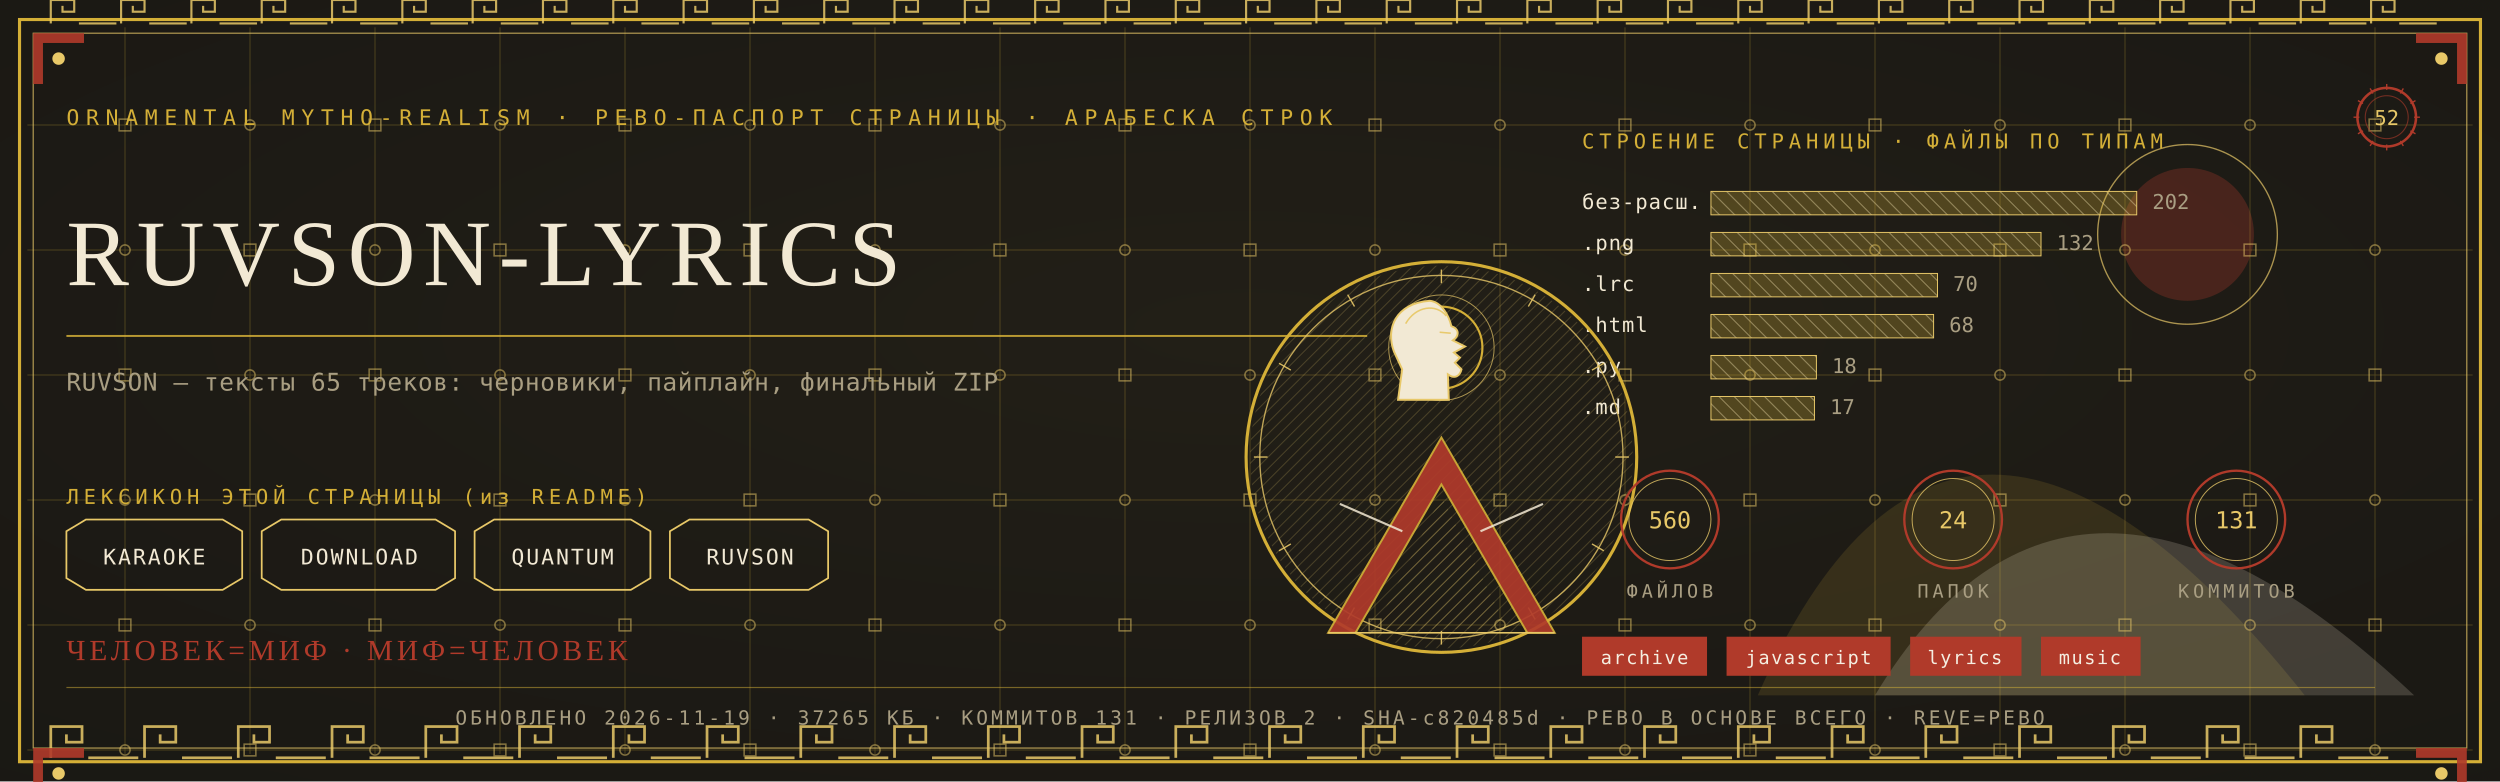
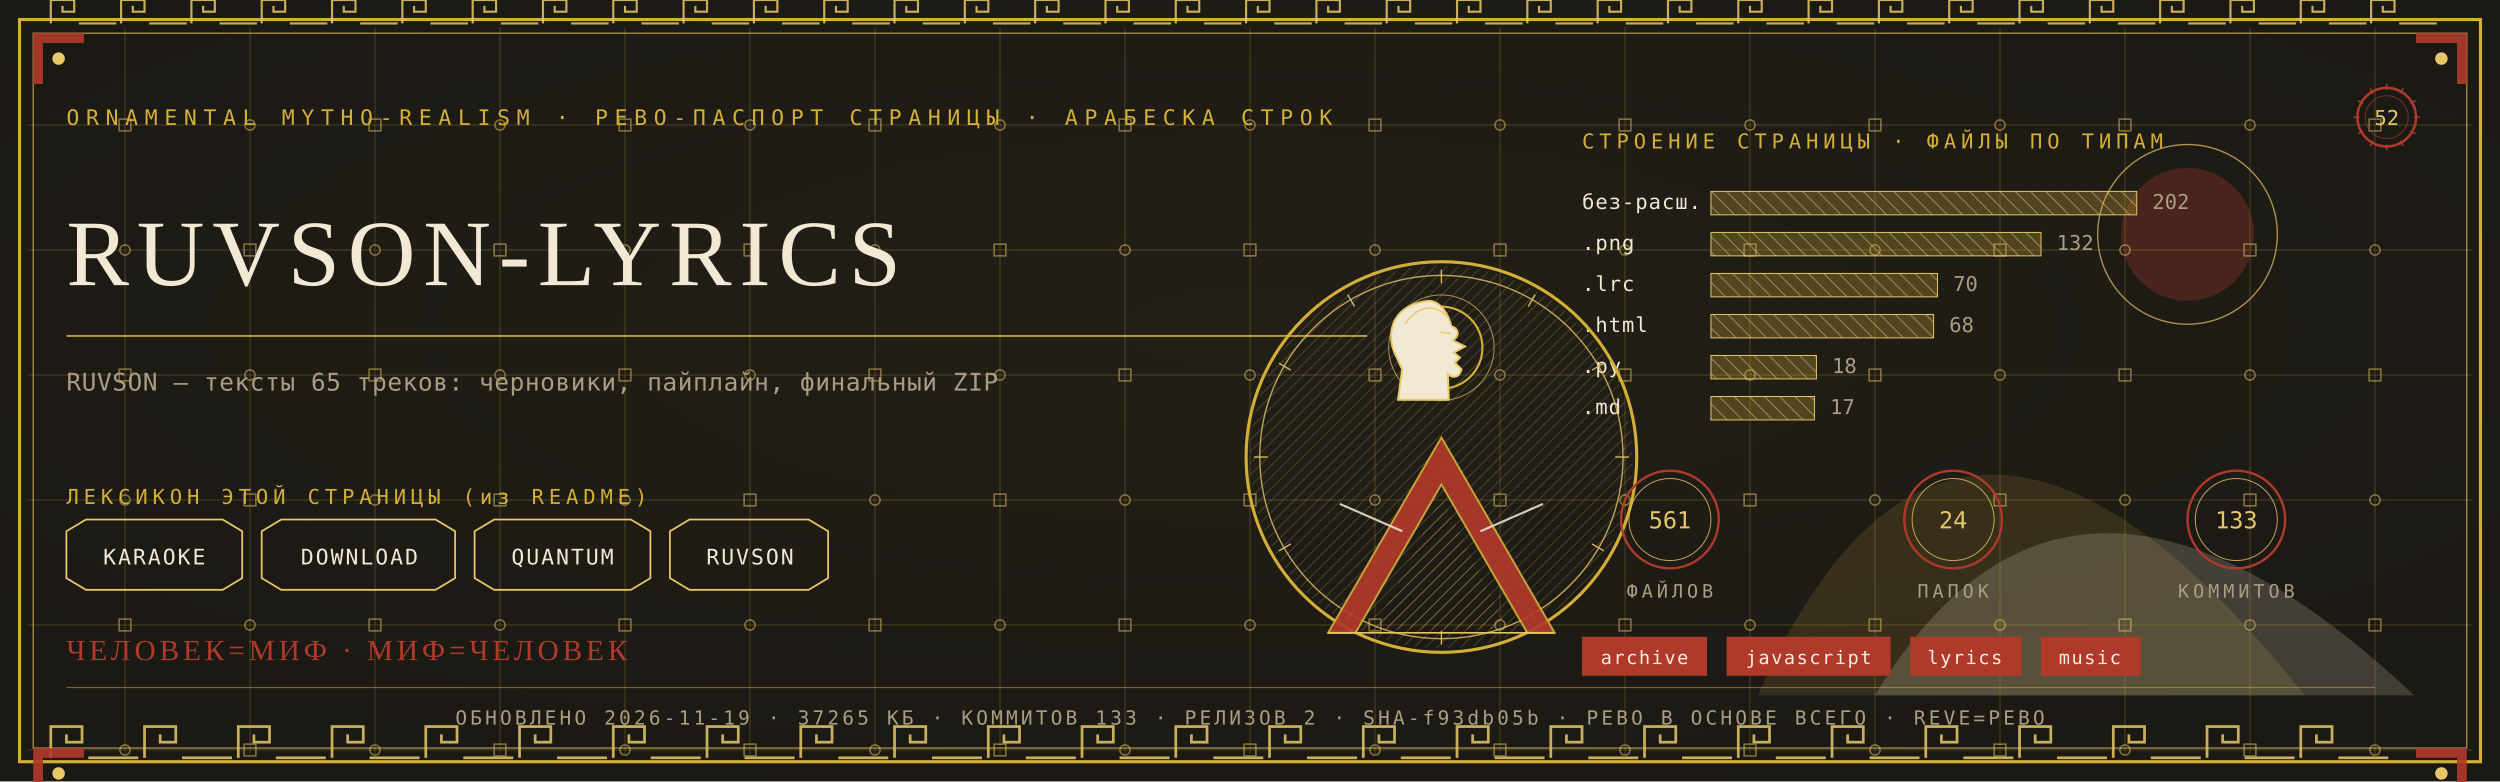
<svg xmlns="http://www.w3.org/2000/svg" viewBox="0 0 1280 400" width="1280" height="400">
  <defs>
    <radialGradient id="rp52" cx="0.5" cy="0.42" r="1.1">
      <stop offset="0" stop-color="#232017" />
      <stop offset="1" stop-color="#171512" />
    </radialGradient>
    <pattern id="hatchm" width="4.2" height="4.2" patternUnits="userSpaceOnUse" patternTransform="rotate(45)">
      <rect width="4.2" height="4.2" fill="none" />
      <line x1="0" y1="0" x2="0" y2="4.2" stroke="#E8C868" stroke-width="0.5" />
    </pattern>
    <pattern id="hatchv" width="5.5" height="5.5" patternUnits="userSpaceOnUse" patternTransform="rotate(-45)">
      <rect width="5.5" height="5.5" fill="none" />
      <line x1="0" y1="0" x2="0" y2="5.5" stroke="#F2E9D4" stroke-width="0.5" />
    </pattern>
  </defs>
  <rect width="1280" height="400" fill="#171512" />
  <rect width="1280" height="400" fill="url(#rp52)" opacity="0.94" />
  <path d="M 900 356 Q 1000 130 1180 356 Z" fill="#D4AF37" opacity="0.14" />
  <path d="M 960 356 Q 1060 190 1236 356 Z" fill="#F2E9D4" opacity="0.18" />
  <circle cx="1120" cy="120" r="34" fill="#B03A2A" opacity="0.30" />
  <circle cx="1120" cy="120" r="46" fill="none" stroke="#E8C868" stroke-width="0.7" opacity="0.7" />
  <g stroke="#D4AF37" stroke-width="0.45" opacity="0.30">
    <line x1="64" y1="14" x2="64" y2="386" />
    <line x1="128" y1="14" x2="128" y2="386" />
    <line x1="192" y1="14" x2="192" y2="386" />
    <line x1="256" y1="14" x2="256" y2="386" />
    <line x1="320" y1="14" x2="320" y2="386" />
    <line x1="384" y1="14" x2="384" y2="386" />
    <line x1="448" y1="14" x2="448" y2="386" />
    <line x1="512" y1="14" x2="512" y2="386" />
    <line x1="576" y1="14" x2="576" y2="386" />
    <line x1="640" y1="14" x2="640" y2="386" />
    <line x1="704" y1="14" x2="704" y2="386" />
    <line x1="768" y1="14" x2="768" y2="386" />
    <line x1="832" y1="14" x2="832" y2="386" />
    <line x1="896" y1="14" x2="896" y2="386" />
    <line x1="960" y1="14" x2="960" y2="386" />
    <line x1="1024" y1="14" x2="1024" y2="386" />
    <line x1="1088" y1="14" x2="1088" y2="386" />
    <line x1="1152" y1="14" x2="1152" y2="386" />
    <line x1="1216" y1="14" x2="1216" y2="386" />
    <line x1="14" y1="64" x2="1266" y2="64" />
    <line x1="14" y1="128" x2="1266" y2="128" />
    <line x1="14" y1="192" x2="1266" y2="192" />
    <line x1="14" y1="256" x2="1266" y2="256" />
    <line x1="14" y1="320" x2="1266" y2="320" />
    <line x1="14" y1="384" x2="1266" y2="384" />
  </g>
  <g fill="none" stroke="#E8C868" stroke-width="0.8" opacity="0.5">
    <rect x="61" y="61" width="6" height="6" />
    <circle cx="64" cy="128" r="2.6" />
    <rect x="61" y="189" width="6" height="6" />
    <circle cx="64" cy="256" r="2.6" />
    <rect x="61" y="317" width="6" height="6" />
    <circle cx="64" cy="384" r="2.6" />
    <circle cx="128" cy="64" r="2.6" />
    <rect x="125" y="125" width="6" height="6" />
    <circle cx="128" cy="192" r="2.6" />
    <rect x="125" y="253" width="6" height="6" />
    <circle cx="128" cy="320" r="2.6" />
    <rect x="125" y="381" width="6" height="6" />
    <rect x="189" y="61" width="6" height="6" />
    <circle cx="192" cy="128" r="2.6" />
    <rect x="189" y="189" width="6" height="6" />
    <circle cx="192" cy="256" r="2.6" />
    <rect x="189" y="317" width="6" height="6" />
    <circle cx="192" cy="384" r="2.6" />
    <circle cx="256" cy="64" r="2.6" />
    <rect x="253" y="125" width="6" height="6" />
    <circle cx="256" cy="192" r="2.6" />
    <rect x="253" y="253" width="6" height="6" />
    <circle cx="256" cy="320" r="2.6" />
    <rect x="253" y="381" width="6" height="6" />
    <rect x="317" y="61" width="6" height="6" />
    <circle cx="320" cy="128" r="2.6" />
    <rect x="317" y="189" width="6" height="6" />
    <circle cx="320" cy="256" r="2.6" />
    <rect x="317" y="317" width="6" height="6" />
    <circle cx="320" cy="384" r="2.6" />
    <circle cx="384" cy="64" r="2.6" />
    <rect x="381" y="125" width="6" height="6" />
    <circle cx="384" cy="192" r="2.6" />
    <rect x="381" y="253" width="6" height="6" />
    <circle cx="384" cy="320" r="2.6" />
    <rect x="381" y="381" width="6" height="6" />
    <rect x="445" y="61" width="6" height="6" />
    <circle cx="448" cy="128" r="2.6" />
    <rect x="445" y="189" width="6" height="6" />
    <circle cx="448" cy="256" r="2.6" />
    <rect x="445" y="317" width="6" height="6" />
    <circle cx="448" cy="384" r="2.6" />
    <circle cx="512" cy="64" r="2.6" />
    <rect x="509" y="125" width="6" height="6" />
    <circle cx="512" cy="192" r="2.6" />
    <rect x="509" y="253" width="6" height="6" />
    <circle cx="512" cy="320" r="2.6" />
    <rect x="509" y="381" width="6" height="6" />
    <rect x="573" y="61" width="6" height="6" />
    <circle cx="576" cy="128" r="2.6" />
    <rect x="573" y="189" width="6" height="6" />
    <circle cx="576" cy="256" r="2.6" />
    <rect x="573" y="317" width="6" height="6" />
    <circle cx="576" cy="384" r="2.6" />
    <circle cx="640" cy="64" r="2.6" />
    <rect x="637" y="125" width="6" height="6" />
    <circle cx="640" cy="192" r="2.6" />
    <rect x="637" y="253" width="6" height="6" />
    <circle cx="640" cy="320" r="2.6" />
    <rect x="637" y="381" width="6" height="6" />
    <rect x="701" y="61" width="6" height="6" />
    <circle cx="704" cy="128" r="2.6" />
    <rect x="701" y="189" width="6" height="6" />
    <circle cx="704" cy="256" r="2.6" />
    <rect x="701" y="317" width="6" height="6" />
    <circle cx="704" cy="384" r="2.6" />
    <circle cx="768" cy="64" r="2.6" />
    <rect x="765" y="125" width="6" height="6" />
    <circle cx="768" cy="192" r="2.6" />
    <rect x="765" y="253" width="6" height="6" />
    <circle cx="768" cy="320" r="2.6" />
    <rect x="765" y="381" width="6" height="6" />
    <rect x="829" y="61" width="6" height="6" />
    <circle cx="832" cy="128" r="2.6" />
    <rect x="829" y="189" width="6" height="6" />
    <circle cx="832" cy="256" r="2.6" />
    <rect x="829" y="317" width="6" height="6" />
    <circle cx="832" cy="384" r="2.6" />
    <circle cx="896" cy="64" r="2.6" />
    <rect x="893" y="125" width="6" height="6" />
    <circle cx="896" cy="192" r="2.6" />
    <rect x="893" y="253" width="6" height="6" />
    <circle cx="896" cy="320" r="2.6" />
    <rect x="893" y="381" width="6" height="6" />
    <rect x="957" y="61" width="6" height="6" />
    <circle cx="960" cy="128" r="2.6" />
    <rect x="957" y="189" width="6" height="6" />
    <circle cx="960" cy="256" r="2.6" />
    <rect x="957" y="317" width="6" height="6" />
    <circle cx="960" cy="384" r="2.6" />
    <circle cx="1024" cy="64" r="2.6" />
    <rect x="1021" y="125" width="6" height="6" />
    <circle cx="1024" cy="192" r="2.6" />
    <rect x="1021" y="253" width="6" height="6" />
    <circle cx="1024" cy="320" r="2.6" />
    <rect x="1021" y="381" width="6" height="6" />
    <rect x="1085" y="61" width="6" height="6" />
    <circle cx="1088" cy="128" r="2.6" />
    <rect x="1085" y="189" width="6" height="6" />
    <circle cx="1088" cy="256" r="2.6" />
    <rect x="1085" y="317" width="6" height="6" />
    <circle cx="1088" cy="384" r="2.6" />
    <circle cx="1152" cy="64" r="2.6" />
    <rect x="1149" y="125" width="6" height="6" />
    <circle cx="1152" cy="192" r="2.6" />
    <rect x="1149" y="253" width="6" height="6" />
    <circle cx="1152" cy="320" r="2.6" />
    <rect x="1149" y="381" width="6" height="6" />
    <rect x="1213" y="61" width="6" height="6" />
    <circle cx="1216" cy="128" r="2.6" />
    <rect x="1213" y="189" width="6" height="6" />
    <circle cx="1216" cy="256" r="2.6" />
    <rect x="1213" y="317" width="6" height="6" />
    <circle cx="1216" cy="384" r="2.6" />
  </g>
  <rect x="10" y="10" width="1260" height="380" fill="none" stroke="#D4AF37" stroke-width="1.6" />
  <rect x="17" y="17" width="1246" height="366" fill="none" stroke="#E8C868" stroke-width="0.6" opacity="0.75" />
  <g fill="none" stroke="#E8C868" stroke-width="1.4" opacity="0.85">
    <path d="M 26 388 L 26 372 L 42 372 L 42 380.0 L 34.0 380.0 L 34.0 376.0" />
    <line x1="45.2" y1="388" x2="70.8" y2="388" />
    <path d="M 74 388 L 74 372 L 90 372 L 90 380.0 L 82.0 380.0 L 82.0 376.0" />
    <line x1="93.2" y1="388" x2="118.8" y2="388" />
    <path d="M 122 388 L 122 372 L 138 372 L 138 380.0 L 130.0 380.0 L 130.0 376.0" />
    <line x1="141.2" y1="388" x2="166.8" y2="388" />
    <path d="M 170 388 L 170 372 L 186 372 L 186 380.0 L 178.0 380.0 L 178.0 376.0" />
    <line x1="189.2" y1="388" x2="214.8" y2="388" />
    <path d="M 218 388 L 218 372 L 234 372 L 234 380.0 L 226.0 380.0 L 226.0 376.0" />
    <line x1="237.2" y1="388" x2="262.8" y2="388" />
    <path d="M 266 388 L 266 372 L 282 372 L 282 380.0 L 274.0 380.0 L 274.0 376.0" />
    <line x1="285.2" y1="388" x2="310.8" y2="388" />
    <path d="M 314 388 L 314 372 L 330 372 L 330 380.0 L 322.0 380.0 L 322.0 376.0" />
    <line x1="333.2" y1="388" x2="358.8" y2="388" />
    <path d="M 362 388 L 362 372 L 378 372 L 378 380.0 L 370.0 380.0 L 370.0 376.0" />
    <line x1="381.2" y1="388" x2="406.8" y2="388" />
    <path d="M 410 388 L 410 372 L 426 372 L 426 380.0 L 418.0 380.0 L 418.0 376.0" />
    <line x1="429.2" y1="388" x2="454.8" y2="388" />
    <path d="M 458 388 L 458 372 L 474 372 L 474 380.0 L 466.0 380.0 L 466.0 376.0" />
    <line x1="477.2" y1="388" x2="502.8" y2="388" />
    <path d="M 506 388 L 506 372 L 522 372 L 522 380.0 L 514.0 380.0 L 514.0 376.0" />
    <line x1="525.2" y1="388" x2="550.8" y2="388" />
    <path d="M 554 388 L 554 372 L 570 372 L 570 380.0 L 562.0 380.0 L 562.0 376.0" />
    <line x1="573.2" y1="388" x2="598.8" y2="388" />
    <path d="M 602 388 L 602 372 L 618 372 L 618 380.0 L 610.0 380.0 L 610.0 376.0" />
    <line x1="621.2" y1="388" x2="646.8" y2="388" />
    <path d="M 650 388 L 650 372 L 666 372 L 666 380.0 L 658.0 380.0 L 658.0 376.0" />
    <line x1="669.2" y1="388" x2="694.8" y2="388" />
    <path d="M 698 388 L 698 372 L 714 372 L 714 380.0 L 706.0 380.0 L 706.0 376.0" />
    <line x1="717.2" y1="388" x2="742.8" y2="388" />
    <path d="M 746 388 L 746 372 L 762 372 L 762 380.0 L 754.0 380.0 L 754.0 376.0" />
    <line x1="765.2" y1="388" x2="790.8" y2="388" />
    <path d="M 794 388 L 794 372 L 810 372 L 810 380.0 L 802.0 380.0 L 802.0 376.0" />
    <line x1="813.2" y1="388" x2="838.8" y2="388" />
    <path d="M 842 388 L 842 372 L 858 372 L 858 380.0 L 850.0 380.0 L 850.0 376.0" />
    <line x1="861.2" y1="388" x2="886.8" y2="388" />
    <path d="M 890 388 L 890 372 L 906 372 L 906 380.0 L 898.0 380.0 L 898.0 376.0" />
    <line x1="909.2" y1="388" x2="934.8" y2="388" />
    <path d="M 938 388 L 938 372 L 954 372 L 954 380.0 L 946.0 380.0 L 946.0 376.0" />
    <line x1="957.2" y1="388" x2="982.8" y2="388" />
    <path d="M 986 388 L 986 372 L 1002 372 L 1002 380.0 L 994.0 380.0 L 994.0 376.0" />
    <line x1="1005.2" y1="388" x2="1030.8" y2="388" />
    <path d="M 1034 388 L 1034 372 L 1050 372 L 1050 380.0 L 1042.0 380.0 L 1042.0 376.0" />
    <line x1="1053.2" y1="388" x2="1078.8" y2="388" />
    <path d="M 1082 388 L 1082 372 L 1098 372 L 1098 380.0 L 1090.0 380.0 L 1090.0 376.0" />
    <line x1="1101.2" y1="388" x2="1126.8" y2="388" />
    <path d="M 1130 388 L 1130 372 L 1146 372 L 1146 380.0 L 1138.0 380.0 L 1138.0 376.0" />
    <line x1="1149.2" y1="388" x2="1174.8" y2="388" />
    <path d="M 1178 388 L 1178 372 L 1194 372 L 1194 380.0 L 1186.0 380.0 L 1186.0 376.0" />
    <line x1="1197.2" y1="388" x2="1222.8" y2="388" />
  </g>
  <g fill="none" stroke="#E8C868" stroke-width="1.1" opacity="0.85">
    <path d="M 26 12 L 26 0 L 38 0 L 38 6.0 L 32.0 6.0 L 32.0 3.0" />
    <line x1="40.4" y1="12" x2="59.6" y2="12" />
    <path d="M 62 12 L 62 0 L 74 0 L 74 6.0 L 68.0 6.0 L 68.0 3.0" />
    <line x1="76.4" y1="12" x2="95.6" y2="12" />
    <path d="M 98 12 L 98 0 L 110 0 L 110 6.0 L 104.0 6.0 L 104.0 3.0" />
    <line x1="112.4" y1="12" x2="131.6" y2="12" />
    <path d="M 134 12 L 134 0 L 146 0 L 146 6.0 L 140.0 6.0 L 140.0 3.0" />
    <line x1="148.4" y1="12" x2="167.6" y2="12" />
    <path d="M 170 12 L 170 0 L 182 0 L 182 6.0 L 176.0 6.0 L 176.0 3.0" />
    <line x1="184.4" y1="12" x2="203.6" y2="12" />
    <path d="M 206 12 L 206 0 L 218 0 L 218 6.0 L 212.0 6.0 L 212.0 3.0" />
    <line x1="220.4" y1="12" x2="239.6" y2="12" />
    <path d="M 242 12 L 242 0 L 254 0 L 254 6.0 L 248.0 6.0 L 248.0 3.0" />
    <line x1="256.4" y1="12" x2="275.6" y2="12" />
    <path d="M 278 12 L 278 0 L 290 0 L 290 6.0 L 284.0 6.0 L 284.0 3.0" />
    <line x1="292.4" y1="12" x2="311.6" y2="12" />
    <path d="M 314 12 L 314 0 L 326 0 L 326 6.0 L 320.0 6.0 L 320.0 3.0" />
    <line x1="328.4" y1="12" x2="347.6" y2="12" />
    <path d="M 350 12 L 350 0 L 362 0 L 362 6.0 L 356.0 6.0 L 356.0 3.0" />
    <line x1="364.4" y1="12" x2="383.6" y2="12" />
    <path d="M 386 12 L 386 0 L 398 0 L 398 6.0 L 392.0 6.0 L 392.0 3.0" />
    <line x1="400.4" y1="12" x2="419.6" y2="12" />
    <path d="M 422 12 L 422 0 L 434 0 L 434 6.0 L 428.0 6.0 L 428.0 3.0" />
    <line x1="436.4" y1="12" x2="455.6" y2="12" />
    <path d="M 458 12 L 458 0 L 470 0 L 470 6.0 L 464.0 6.0 L 464.0 3.0" />
    <line x1="472.4" y1="12" x2="491.6" y2="12" />
    <path d="M 494 12 L 494 0 L 506 0 L 506 6.0 L 500.0 6.0 L 500.0 3.0" />
    <line x1="508.4" y1="12" x2="527.6" y2="12" />
    <path d="M 530 12 L 530 0 L 542 0 L 542 6.0 L 536.0 6.0 L 536.0 3.0" />
    <line x1="544.4" y1="12" x2="563.6" y2="12" />
    <path d="M 566 12 L 566 0 L 578 0 L 578 6.0 L 572.0 6.0 L 572.0 3.0" />
    <line x1="580.4" y1="12" x2="599.6" y2="12" />
    <path d="M 602 12 L 602 0 L 614 0 L 614 6.0 L 608.0 6.0 L 608.0 3.0" />
    <line x1="616.4" y1="12" x2="635.6" y2="12" />
    <path d="M 638 12 L 638 0 L 650 0 L 650 6.0 L 644.0 6.0 L 644.0 3.0" />
    <line x1="652.4" y1="12" x2="671.6" y2="12" />
    <path d="M 674 12 L 674 0 L 686 0 L 686 6.0 L 680.0 6.0 L 680.0 3.0" />
    <line x1="688.4" y1="12" x2="707.6" y2="12" />
    <path d="M 710 12 L 710 0 L 722 0 L 722 6.0 L 716.0 6.0 L 716.0 3.0" />
    <line x1="724.4" y1="12" x2="743.6" y2="12" />
    <path d="M 746 12 L 746 0 L 758 0 L 758 6.0 L 752.0 6.0 L 752.0 3.0" />
    <line x1="760.4" y1="12" x2="779.6" y2="12" />
    <path d="M 782 12 L 782 0 L 794 0 L 794 6.0 L 788.0 6.0 L 788.0 3.0" />
    <line x1="796.4" y1="12" x2="815.6" y2="12" />
    <path d="M 818 12 L 818 0 L 830 0 L 830 6.0 L 824.0 6.0 L 824.0 3.0" />
    <line x1="832.4" y1="12" x2="851.6" y2="12" />
    <path d="M 854 12 L 854 0 L 866 0 L 866 6.0 L 860.0 6.0 L 860.0 3.0" />
    <line x1="868.4" y1="12" x2="887.6" y2="12" />
    <path d="M 890 12 L 890 0 L 902 0 L 902 6.0 L 896.0 6.0 L 896.0 3.0" />
    <line x1="904.4" y1="12" x2="923.6" y2="12" />
    <path d="M 926 12 L 926 0 L 938 0 L 938 6.0 L 932.0 6.0 L 932.0 3.0" />
    <line x1="940.4" y1="12" x2="959.6" y2="12" />
    <path d="M 962 12 L 962 0 L 974 0 L 974 6.0 L 968.0 6.0 L 968.0 3.0" />
    <line x1="976.4" y1="12" x2="995.6" y2="12" />
    <path d="M 998 12 L 998 0 L 1010 0 L 1010 6.0 L 1004.0 6.0 L 1004.0 3.0" />
    <line x1="1012.4" y1="12" x2="1031.6" y2="12" />
    <path d="M 1034 12 L 1034 0 L 1046 0 L 1046 6.0 L 1040.0 6.0 L 1040.0 3.0" />
    <line x1="1048.4" y1="12" x2="1067.6" y2="12" />
    <path d="M 1070 12 L 1070 0 L 1082 0 L 1082 6.0 L 1076.0 6.0 L 1076.0 3.0" />
    <line x1="1084.4" y1="12" x2="1103.6" y2="12" />
    <path d="M 1106 12 L 1106 0 L 1118 0 L 1118 6.0 L 1112.0 6.0 L 1112.0 3.0" />
    <line x1="1120.4" y1="12" x2="1139.6" y2="12" />
    <path d="M 1142 12 L 1142 0 L 1154 0 L 1154 6.0 L 1148.0 6.0 L 1148.0 3.0" />
    <line x1="1156.4" y1="12" x2="1175.6" y2="12" />
    <path d="M 1178 12 L 1178 0 L 1190 0 L 1190 6.0 L 1184.0 6.0 L 1184.0 3.0" />
    <line x1="1192.4" y1="12" x2="1211.6" y2="12" />
    <path d="M 1214 12 L 1214 0 L 1226 0 L 1226 6.0 L 1220.0 6.0 L 1220.0 3.0" />
    <line x1="1228.4" y1="12" x2="1247.6" y2="12" />
  </g>
  <g transform="translate(17,17) scale(1,1)">
    <path d="M 0 0 L 26 0 L 26 5 L 5 5 L 5 26 L 0 26 Z" fill="#B03A2A" opacity="0.9" />
    <circle cx="13" cy="13" r="3.2" fill="#E8C868" />
  </g>
  <g transform="translate(1263,17) scale(-1,1)">
    <path d="M 0 0 L 26 0 L 26 5 L 5 5 L 5 26 L 0 26 Z" fill="#B03A2A" opacity="0.9" />
    <circle cx="13" cy="13" r="3.2" fill="#E8C868" />
  </g>
  <g transform="translate(17,383) scale(1,1)">
    <path d="M 0 0 L 26 0 L 26 5 L 5 5 L 5 26 L 0 26 Z" fill="#B03A2A" opacity="0.9" />
    <circle cx="13" cy="13" r="3.2" fill="#E8C868" />
  </g>
  <g transform="translate(1263,383) scale(-1,1)">
    <path d="M 0 0 L 26 0 L 26 5 L 5 5 L 5 26 L 0 26 Z" fill="#B03A2A" opacity="0.9" />
    <circle cx="13" cy="13" r="3.2" fill="#E8C868" />
  </g>
  <text x="34" y="64" font-family="'Cascadia Mono', ui-monospace, Consolas, monospace" font-size="11" fill="#D4AF37" letter-spacing="3.4">ORNAMENTAL MYTHO-REALISM · РЕВО-ПАСПОРТ СТРАНИЦЫ · АРАБЕСКА СТРОК</text>
  <g transform="translate(1222,60)">
    <circle r="15" fill="none" stroke="#B03A2A" stroke-width="1.3" />
    <circle r="11" fill="none" stroke="#B03A2A" stroke-width="0.55" opacity="0.6" />
    <text y="4" text-anchor="middle" font-family="'Cascadia Mono', ui-monospace, Consolas, monospace" font-size="10.5" fill="#E8C868">52</text>
    <g stroke="#B03A2A" stroke-width="0.7">
      <line x1="0" y1="-17" x2="0" y2="-14" transform="rotate(0)" />
      <line x1="0" y1="-17" x2="0" y2="-14" transform="rotate(30)" />
      <line x1="0" y1="-17" x2="0" y2="-14" transform="rotate(60)" />
      <line x1="0" y1="-17" x2="0" y2="-14" transform="rotate(90)" />
      <line x1="0" y1="-17" x2="0" y2="-14" transform="rotate(120)" />
      <line x1="0" y1="-17" x2="0" y2="-14" transform="rotate(150)" />
      <line x1="0" y1="-17" x2="0" y2="-14" transform="rotate(180)" />
      <line x1="0" y1="-17" x2="0" y2="-14" transform="rotate(210)" />
      <line x1="0" y1="-17" x2="0" y2="-14" transform="rotate(240)" />
      <line x1="0" y1="-17" x2="0" y2="-14" transform="rotate(270)" />
      <line x1="0" y1="-17" x2="0" y2="-14" transform="rotate(300)" />
      <line x1="0" y1="-17" x2="0" y2="-14" transform="rotate(330)" />
    </g>
  </g>
  <text x="34" y="146" font-family="Georgia, 'Times New Roman', serif" font-size="48.0" fill="#F2E9D4" letter-spacing="4">RUVSON-LYRICS</text>
  <line x1="34" y1="172" x2="700" y2="172" stroke="#D4AF37" stroke-width="1" opacity="0.85" />
  <text x="34" y="200" font-family="'Cascadia Mono', ui-monospace, Consolas, monospace" font-size="12.5" fill="#A99E82" letter-spacing="0.3">RUVSON — тексты 65 треков: черновики, пайплайн, финальный ZIP</text>
  <text x="34" y="258" font-family="'Cascadia Mono', ui-monospace, Consolas, monospace" font-size="10.5" fill="#D4AF37" letter-spacing="2.5">ЛЕКСИКОН ЭТОЙ СТРАНИЦЫ (из README)</text>
  <path d="M 34 272 L 44 266 L 114 266 L 124 272 L 124 296 L 114 302 L 44 302 L 34 296 Z" fill="none" stroke="#E8C868" stroke-width="0.9" />
  <text x="79" y="289" text-anchor="middle" font-family="'Cascadia Mono', ui-monospace, Consolas, monospace" font-size="11" fill="#F2E9D4" letter-spacing="1">KARAOKE</text>
  <path d="M 134 272 L 144 266 L 223 266 L 233 272 L 233 296 L 223 302 L 144 302 L 134 296 Z" fill="none" stroke="#E8C868" stroke-width="0.9" />
  <text x="184" y="289" text-anchor="middle" font-family="'Cascadia Mono', ui-monospace, Consolas, monospace" font-size="11" fill="#F2E9D4" letter-spacing="1">DOWNLOAD</text>
  <path d="M 243 272 L 253 266 L 323 266 L 333 272 L 333 296 L 323 302 L 253 302 L 243 296 Z" fill="none" stroke="#E8C868" stroke-width="0.9" />
  <text x="288" y="289" text-anchor="middle" font-family="'Cascadia Mono', ui-monospace, Consolas, monospace" font-size="11" fill="#F2E9D4" letter-spacing="1">QUANTUM</text>
  <path d="M 343 272 L 353 266 L 414 266 L 424 272 L 424 296 L 414 302 L 353 302 L 343 296 Z" fill="none" stroke="#E8C868" stroke-width="0.9" />
  <text x="384" y="289" text-anchor="middle" font-family="'Cascadia Mono', ui-monospace, Consolas, monospace" font-size="11" fill="#F2E9D4" letter-spacing="1">RUVSON</text>
  <text x="810" y="76" font-family="'Cascadia Mono', ui-monospace, Consolas, monospace" font-size="10.5" fill="#D4AF37" letter-spacing="2.5">СТРОЕНИЕ СТРАНИЦЫ · ФАЙЛЫ ПО ТИПАМ</text>
  <text x="810" y="107" font-family="'Cascadia Mono', ui-monospace, Consolas, monospace" font-size="10.5" fill="#F2E9D4" letter-spacing="0.5">без-расш.</text>
  <rect x="876" y="98" width="218" height="12" fill="url(#hatchv)" opacity="0.9" />
  <rect x="876" y="98" width="218" height="12" fill="#D4AF37" opacity="0.28" />
  <rect x="876" y="98" width="218" height="12" fill="none" stroke="#E8C868" stroke-width="0.5" />
  <text x="1102" y="107" font-family="'Cascadia Mono', ui-monospace, Consolas, monospace" font-size="10.5" fill="#A99E82">202</text>
  <text x="810" y="128" font-family="'Cascadia Mono', ui-monospace, Consolas, monospace" font-size="10.5" fill="#F2E9D4" letter-spacing="0.5">.png</text>
  <rect x="876" y="119" width="169" height="12" fill="url(#hatchv)" opacity="0.9" />
  <rect x="876" y="119" width="169" height="12" fill="#D4AF37" opacity="0.28" />
  <rect x="876" y="119" width="169" height="12" fill="none" stroke="#E8C868" stroke-width="0.5" />
  <text x="1053" y="128" font-family="'Cascadia Mono', ui-monospace, Consolas, monospace" font-size="10.5" fill="#A99E82">132</text>
  <text x="810" y="149" font-family="'Cascadia Mono', ui-monospace, Consolas, monospace" font-size="10.5" fill="#F2E9D4" letter-spacing="0.5">.lrc</text>
  <rect x="876" y="140" width="116" height="12" fill="url(#hatchv)" opacity="0.9" />
  <rect x="876" y="140" width="116" height="12" fill="#D4AF37" opacity="0.28" />
  <rect x="876" y="140" width="116" height="12" fill="none" stroke="#E8C868" stroke-width="0.5" />
  <text x="1000" y="149" font-family="'Cascadia Mono', ui-monospace, Consolas, monospace" font-size="10.5" fill="#A99E82">70</text>
  <text x="810" y="170" font-family="'Cascadia Mono', ui-monospace, Consolas, monospace" font-size="10.5" fill="#F2E9D4" letter-spacing="0.5">.html</text>
  <rect x="876" y="161" width="114" height="12" fill="url(#hatchv)" opacity="0.9" />
  <rect x="876" y="161" width="114" height="12" fill="#D4AF37" opacity="0.28" />
  <rect x="876" y="161" width="114" height="12" fill="none" stroke="#E8C868" stroke-width="0.5" />
  <text x="998" y="170" font-family="'Cascadia Mono', ui-monospace, Consolas, monospace" font-size="10.5" fill="#A99E82">68</text>
  <text x="810" y="191" font-family="'Cascadia Mono', ui-monospace, Consolas, monospace" font-size="10.5" fill="#F2E9D4" letter-spacing="0.5">.py</text>
  <rect x="876" y="182" width="54" height="12" fill="url(#hatchv)" opacity="0.9" />
  <rect x="876" y="182" width="54" height="12" fill="#D4AF37" opacity="0.28" />
  <rect x="876" y="182" width="54" height="12" fill="none" stroke="#E8C868" stroke-width="0.5" />
  <text x="938" y="191" font-family="'Cascadia Mono', ui-monospace, Consolas, monospace" font-size="10.5" fill="#A99E82">18</text>
  <text x="810" y="212" font-family="'Cascadia Mono', ui-monospace, Consolas, monospace" font-size="10.5" fill="#F2E9D4" letter-spacing="0.5">.md</text>
  <rect x="876" y="203" width="53" height="12" fill="url(#hatchv)" opacity="0.9" />
  <rect x="876" y="203" width="53" height="12" fill="#D4AF37" opacity="0.28" />
  <rect x="876" y="203" width="53" height="12" fill="none" stroke="#E8C868" stroke-width="0.5" />
  <text x="937" y="212" font-family="'Cascadia Mono', ui-monospace, Consolas, monospace" font-size="10.5" fill="#A99E82">17</text>
  <g transform="translate(738,234)">
    <circle r="100" fill="none" stroke="#D4AF37" stroke-width="1.6" />
    <circle r="93" fill="none" stroke="#E8C868" stroke-width="0.7" opacity="0.8" />
    <circle r="98" fill="url(#hatchm)" opacity="0.4" />
    <g stroke="#E8C868" stroke-width="0.7" opacity="0.9">
      <line x1="0" y1="-96" x2="0" y2="-89" transform="rotate(0)" />
      <line x1="0" y1="-96" x2="0" y2="-89" transform="rotate(30)" />
      <line x1="0" y1="-96" x2="0" y2="-89" transform="rotate(60)" />
      <line x1="0" y1="-96" x2="0" y2="-89" transform="rotate(90)" />
      <line x1="0" y1="-96" x2="0" y2="-89" transform="rotate(120)" />
      <line x1="0" y1="-96" x2="0" y2="-89" transform="rotate(150)" />
      <line x1="0" y1="-96" x2="0" y2="-89" transform="rotate(180)" />
      <line x1="0" y1="-96" x2="0" y2="-89" transform="rotate(210)" />
      <line x1="0" y1="-96" x2="0" y2="-89" transform="rotate(240)" />
      <line x1="0" y1="-96" x2="0" y2="-89" transform="rotate(270)" />
      <line x1="0" y1="-96" x2="0" y2="-89" transform="rotate(300)" />
      <line x1="0" y1="-96" x2="0" y2="-89" transform="rotate(330)" />
    </g>
    <circle cy="-56" r="21" fill="none" stroke="#D4AF37" stroke-width="1.1" />
    <circle cy="-56" r="27" fill="none" stroke="#E8C868" stroke-width="0.5" opacity="0.7" />
    <path d="M -6.0 -80.0 C -23.5 -78.7 -28.7 -65.7 -24.3 -54.0 L -20.1 -44.9 L -22.2 -29.3 L 3.8 -29.3 L 3.3 -42.3 C 6.9 -39.7 9.5 -41.5 10.3 -44.9 L 6.9 -48.3 L 9.5 -50.9 L 6.4 -53.5 L 12.1 -56.6 L 5.9 -59.7 C 9.5 -62.3 9.0 -65.7 5.1 -67.0 C 3.8 -72.7 -0.1 -79.5 -6.0 -80.0 Z" fill="#F2E9D4" stroke="#E8C868" stroke-width="1.0" />
    <g fill="none" stroke="#E8C868" stroke-width="0.8" opacity="0.95">
      <path d="M -18.3 -68.3 C -13.1 -77.4 -2.7 -78.7 2.5 -72.2" />
      <path d="M -0.9 -63.9 L 4.8 -63.4" />
    </g>
    <path d="M -58.0 90.0 L 0 -10.0 L 58.0 90.0 L 44.0 90.0 L 0 14.0 L -44.0 90.0 Z" fill="#B03A2A" opacity="0.92" stroke="#D4AF37" stroke-width="1.0" />
    <path d="M -34.0 88.0 L 0 20.0 L 34.0 88.0" fill="url(#hatchm)" opacity="0.5" stroke="none" />
    <path d="M -58.0 90.0 L 58.0 90.0" fill="none" stroke="#E8C868" stroke-width="0.8" />
    <path d="M -52.0 24.0 L -20.0 38.0" fill="none" stroke="#F2E9D4" stroke-width="1.1" opacity="0.85" />
    <path d="M 52.0 24.0 L 20.0 38.0" fill="none" stroke="#F2E9D4" stroke-width="1.1" opacity="0.85" />
  </g>
  <g transform="translate(855,266)">
    <circle r="25" fill="none" stroke="#B03A2A" stroke-width="1.2" />
    <circle r="21" fill="none" stroke="#E8C868" stroke-width="0.5" opacity="0.8" />
-     <text y="4.5" text-anchor="middle" font-family="'Cascadia Mono', ui-monospace, Consolas, monospace" font-size="12" fill="#E8C868">560</text>
+     <text y="4.5" text-anchor="middle" font-family="'Cascadia Mono', ui-monospace, Consolas, monospace" font-size="12" fill="#E8C868">561</text>
    <text y="40" text-anchor="middle" font-family="'Cascadia Mono', ui-monospace, Consolas, monospace" font-size="9.5" fill="#A99E82" letter-spacing="2">ФАЙЛОВ</text>
  </g>
  <g transform="translate(1000,266)">
    <circle r="25" fill="none" stroke="#B03A2A" stroke-width="1.2" />
    <circle r="21" fill="none" stroke="#E8C868" stroke-width="0.5" opacity="0.8" />
    <text y="4.5" text-anchor="middle" font-family="'Cascadia Mono', ui-monospace, Consolas, monospace" font-size="12" fill="#E8C868">24</text>
    <text y="40" text-anchor="middle" font-family="'Cascadia Mono', ui-monospace, Consolas, monospace" font-size="9.5" fill="#A99E82" letter-spacing="2">ПАПОК</text>
  </g>
  <g transform="translate(1145,266)">
    <circle r="25" fill="none" stroke="#B03A2A" stroke-width="1.2" />
    <circle r="21" fill="none" stroke="#E8C868" stroke-width="0.5" opacity="0.8" />
-     <text y="4.5" text-anchor="middle" font-family="'Cascadia Mono', ui-monospace, Consolas, monospace" font-size="12" fill="#E8C868">131</text>
+     <text y="4.5" text-anchor="middle" font-family="'Cascadia Mono', ui-monospace, Consolas, monospace" font-size="12" fill="#E8C868">133</text>
    <text y="40" text-anchor="middle" font-family="'Cascadia Mono', ui-monospace, Consolas, monospace" font-size="9.5" fill="#A99E82" letter-spacing="2">КОММИТОВ</text>
  </g>
  <rect x="810" y="326" rx="0" width="64" height="20" fill="#B03A2A" />
  <text x="842" y="340" text-anchor="middle" font-family="'Cascadia Mono', ui-monospace, Consolas, monospace" font-size="9.5" fill="#F5EFE2" letter-spacing="0.8">archive</text>
  <rect x="884" y="326" rx="0" width="84" height="20" fill="#B03A2A" />
  <text x="926" y="340" text-anchor="middle" font-family="'Cascadia Mono', ui-monospace, Consolas, monospace" font-size="9.5" fill="#F5EFE2" letter-spacing="0.8">javascript</text>
  <rect x="978" y="326" rx="0" width="57" height="20" fill="#B03A2A" />
  <text x="1006" y="340" text-anchor="middle" font-family="'Cascadia Mono', ui-monospace, Consolas, monospace" font-size="9.5" fill="#F5EFE2" letter-spacing="0.8">lyrics</text>
  <rect x="1045" y="326" rx="0" width="51" height="20" fill="#B03A2A" />
  <text x="1070" y="340" text-anchor="middle" font-family="'Cascadia Mono', ui-monospace, Consolas, monospace" font-size="9.5" fill="#F5EFE2" letter-spacing="0.8">music</text>
  <text x="34" y="338" font-family="Georgia, 'Times New Roman', serif" font-size="15" fill="#B03A2A" letter-spacing="2">ЧЕЛОВЕК=МИФ · МИФ=ЧЕЛОВЕК</text>
  <line x1="34" y1="352" x2="1216" y2="352" stroke="#D4AF37" stroke-width="0.6" opacity="0.5" />
-   <text x="640" y="371" text-anchor="middle" font-family="'Cascadia Mono', ui-monospace, Consolas, monospace" font-size="10" fill="#A99E82" letter-spacing="1.6">ОБНОВЛЕНО 2026-11-19 · 37265 КБ · КОММИТОВ 131 · РЕЛИЗОВ 2 · SHA-c820485d · РЕВО В ОСНОВЕ ВСЕГО · REVE=РЕВО</text>
+   <text x="640" y="371" text-anchor="middle" font-family="'Cascadia Mono', ui-monospace, Consolas, monospace" font-size="10" fill="#A99E82" letter-spacing="1.6">ОБНОВЛЕНО 2026-11-19 · 37265 КБ · КОММИТОВ 133 · РЕЛИЗОВ 2 · SHA-f93db05b · РЕВО В ОСНОВЕ ВСЕГО · REVE=РЕВО</text>
</svg>
